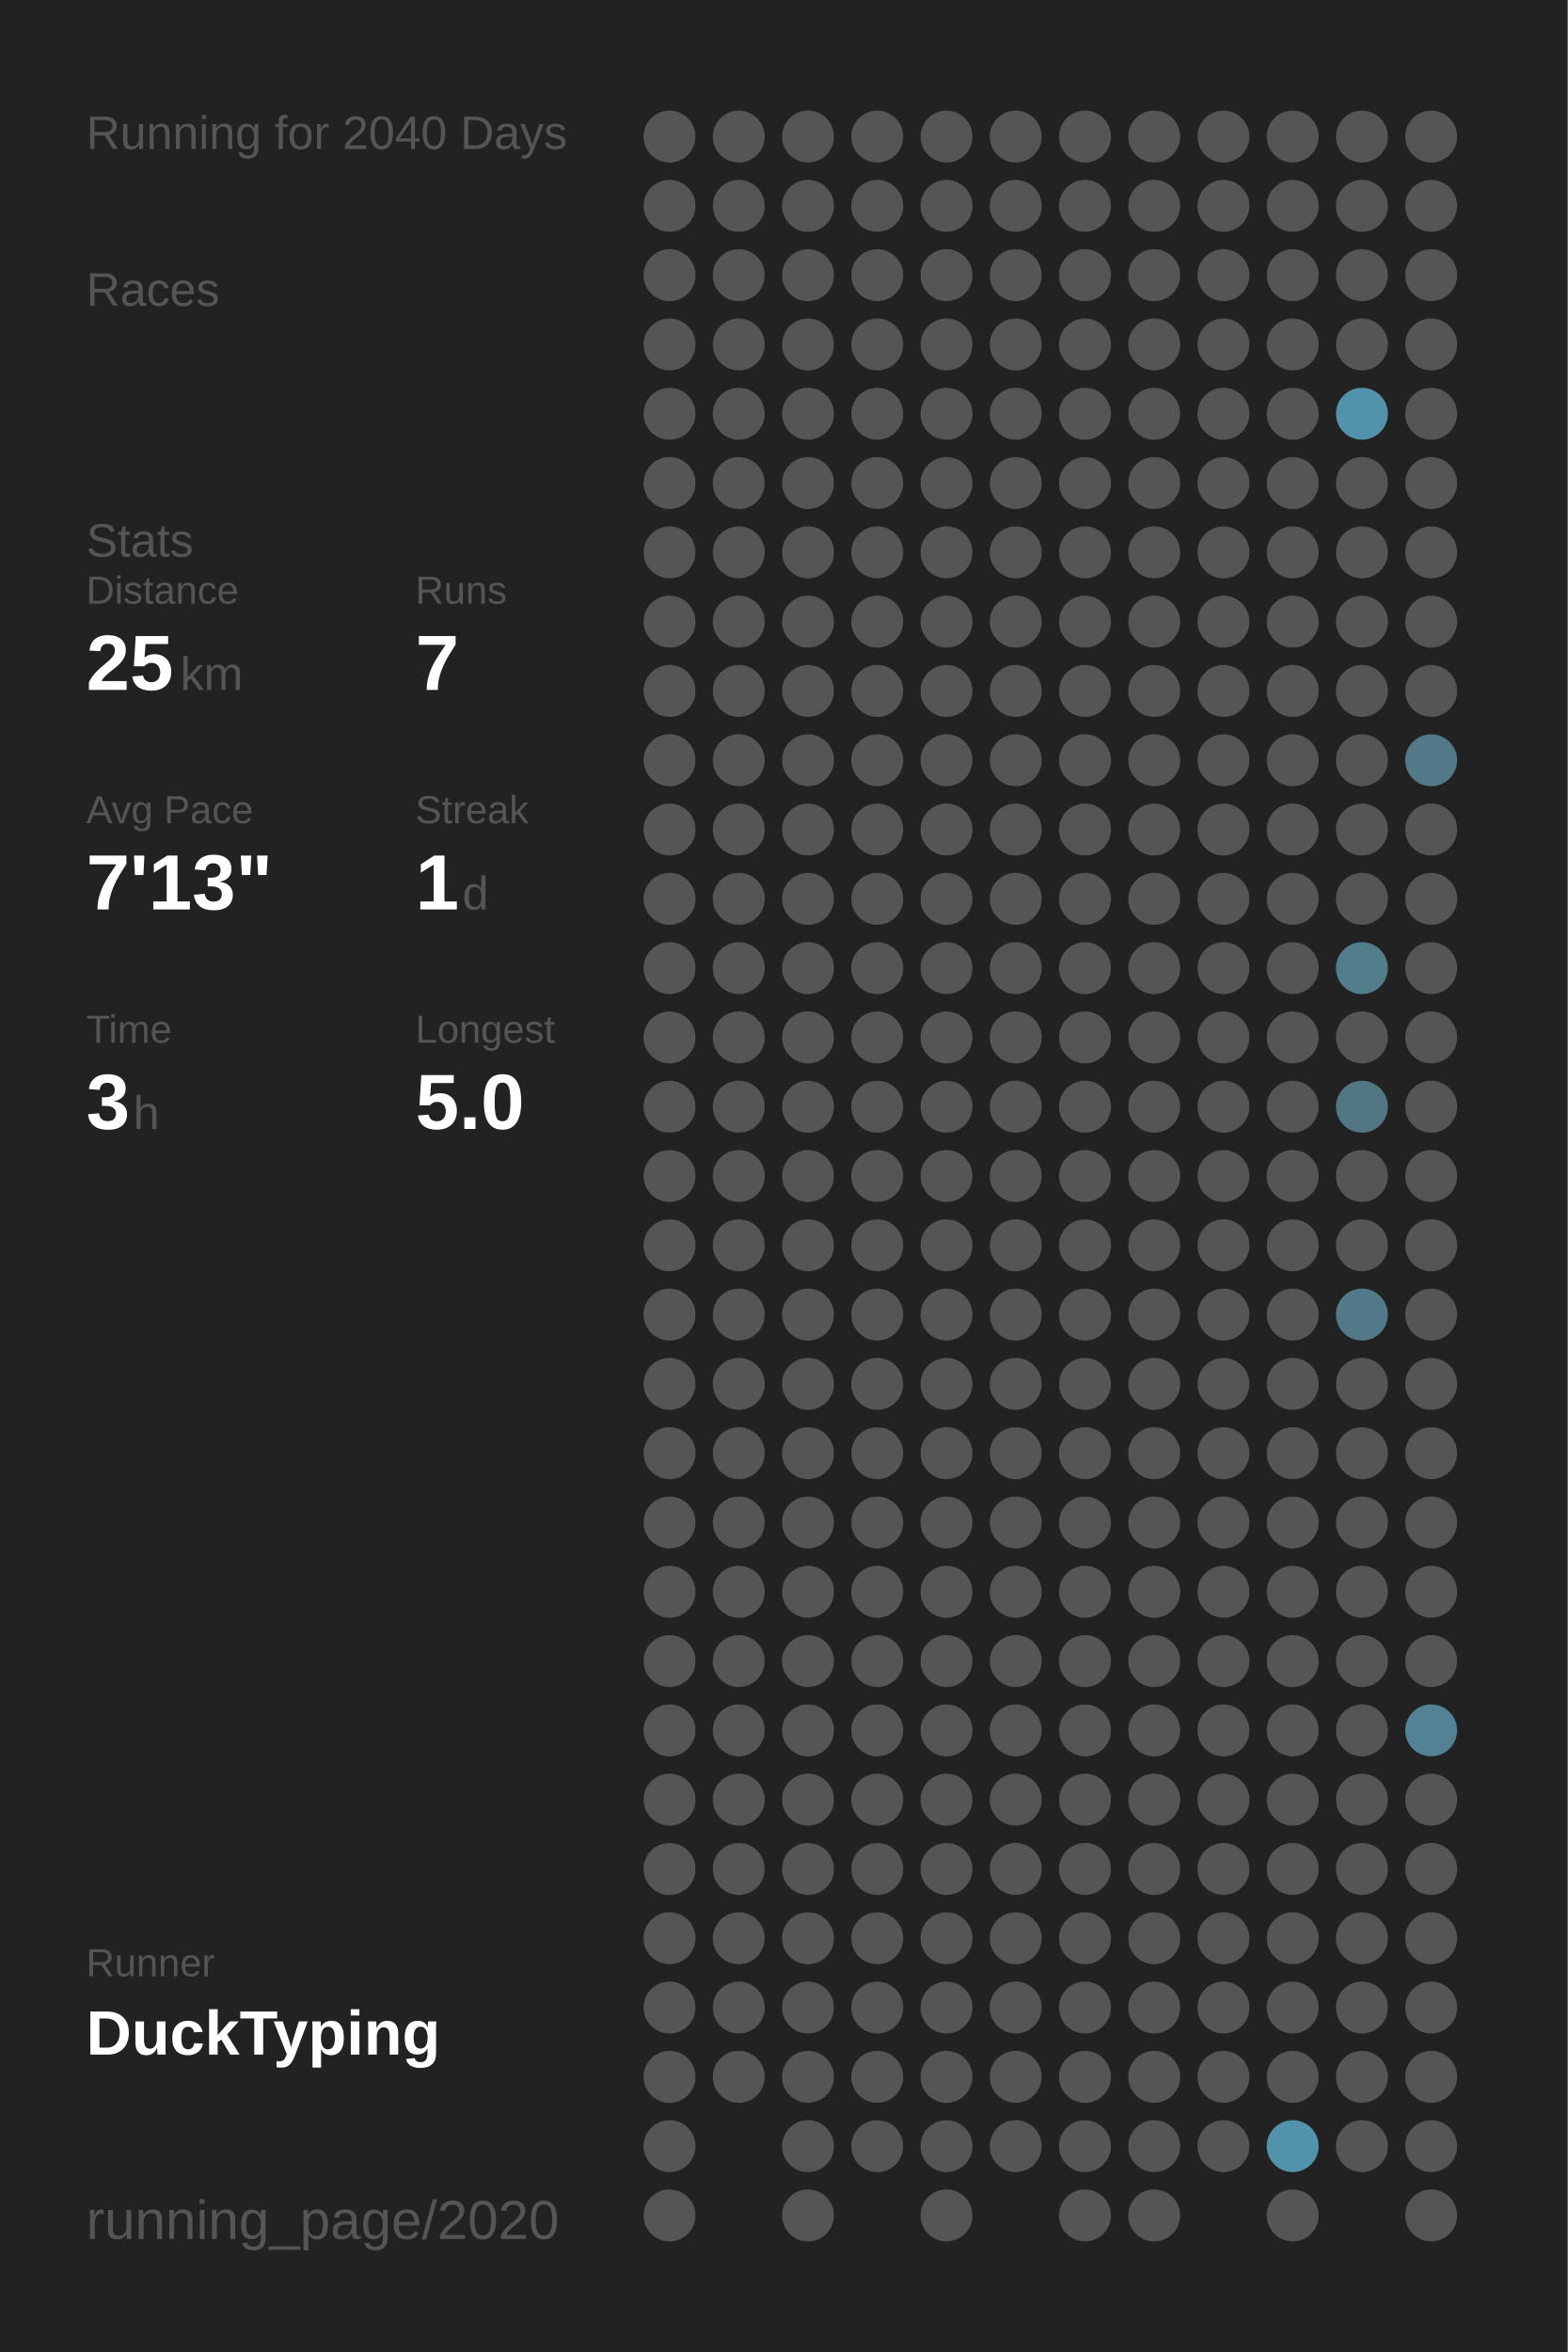
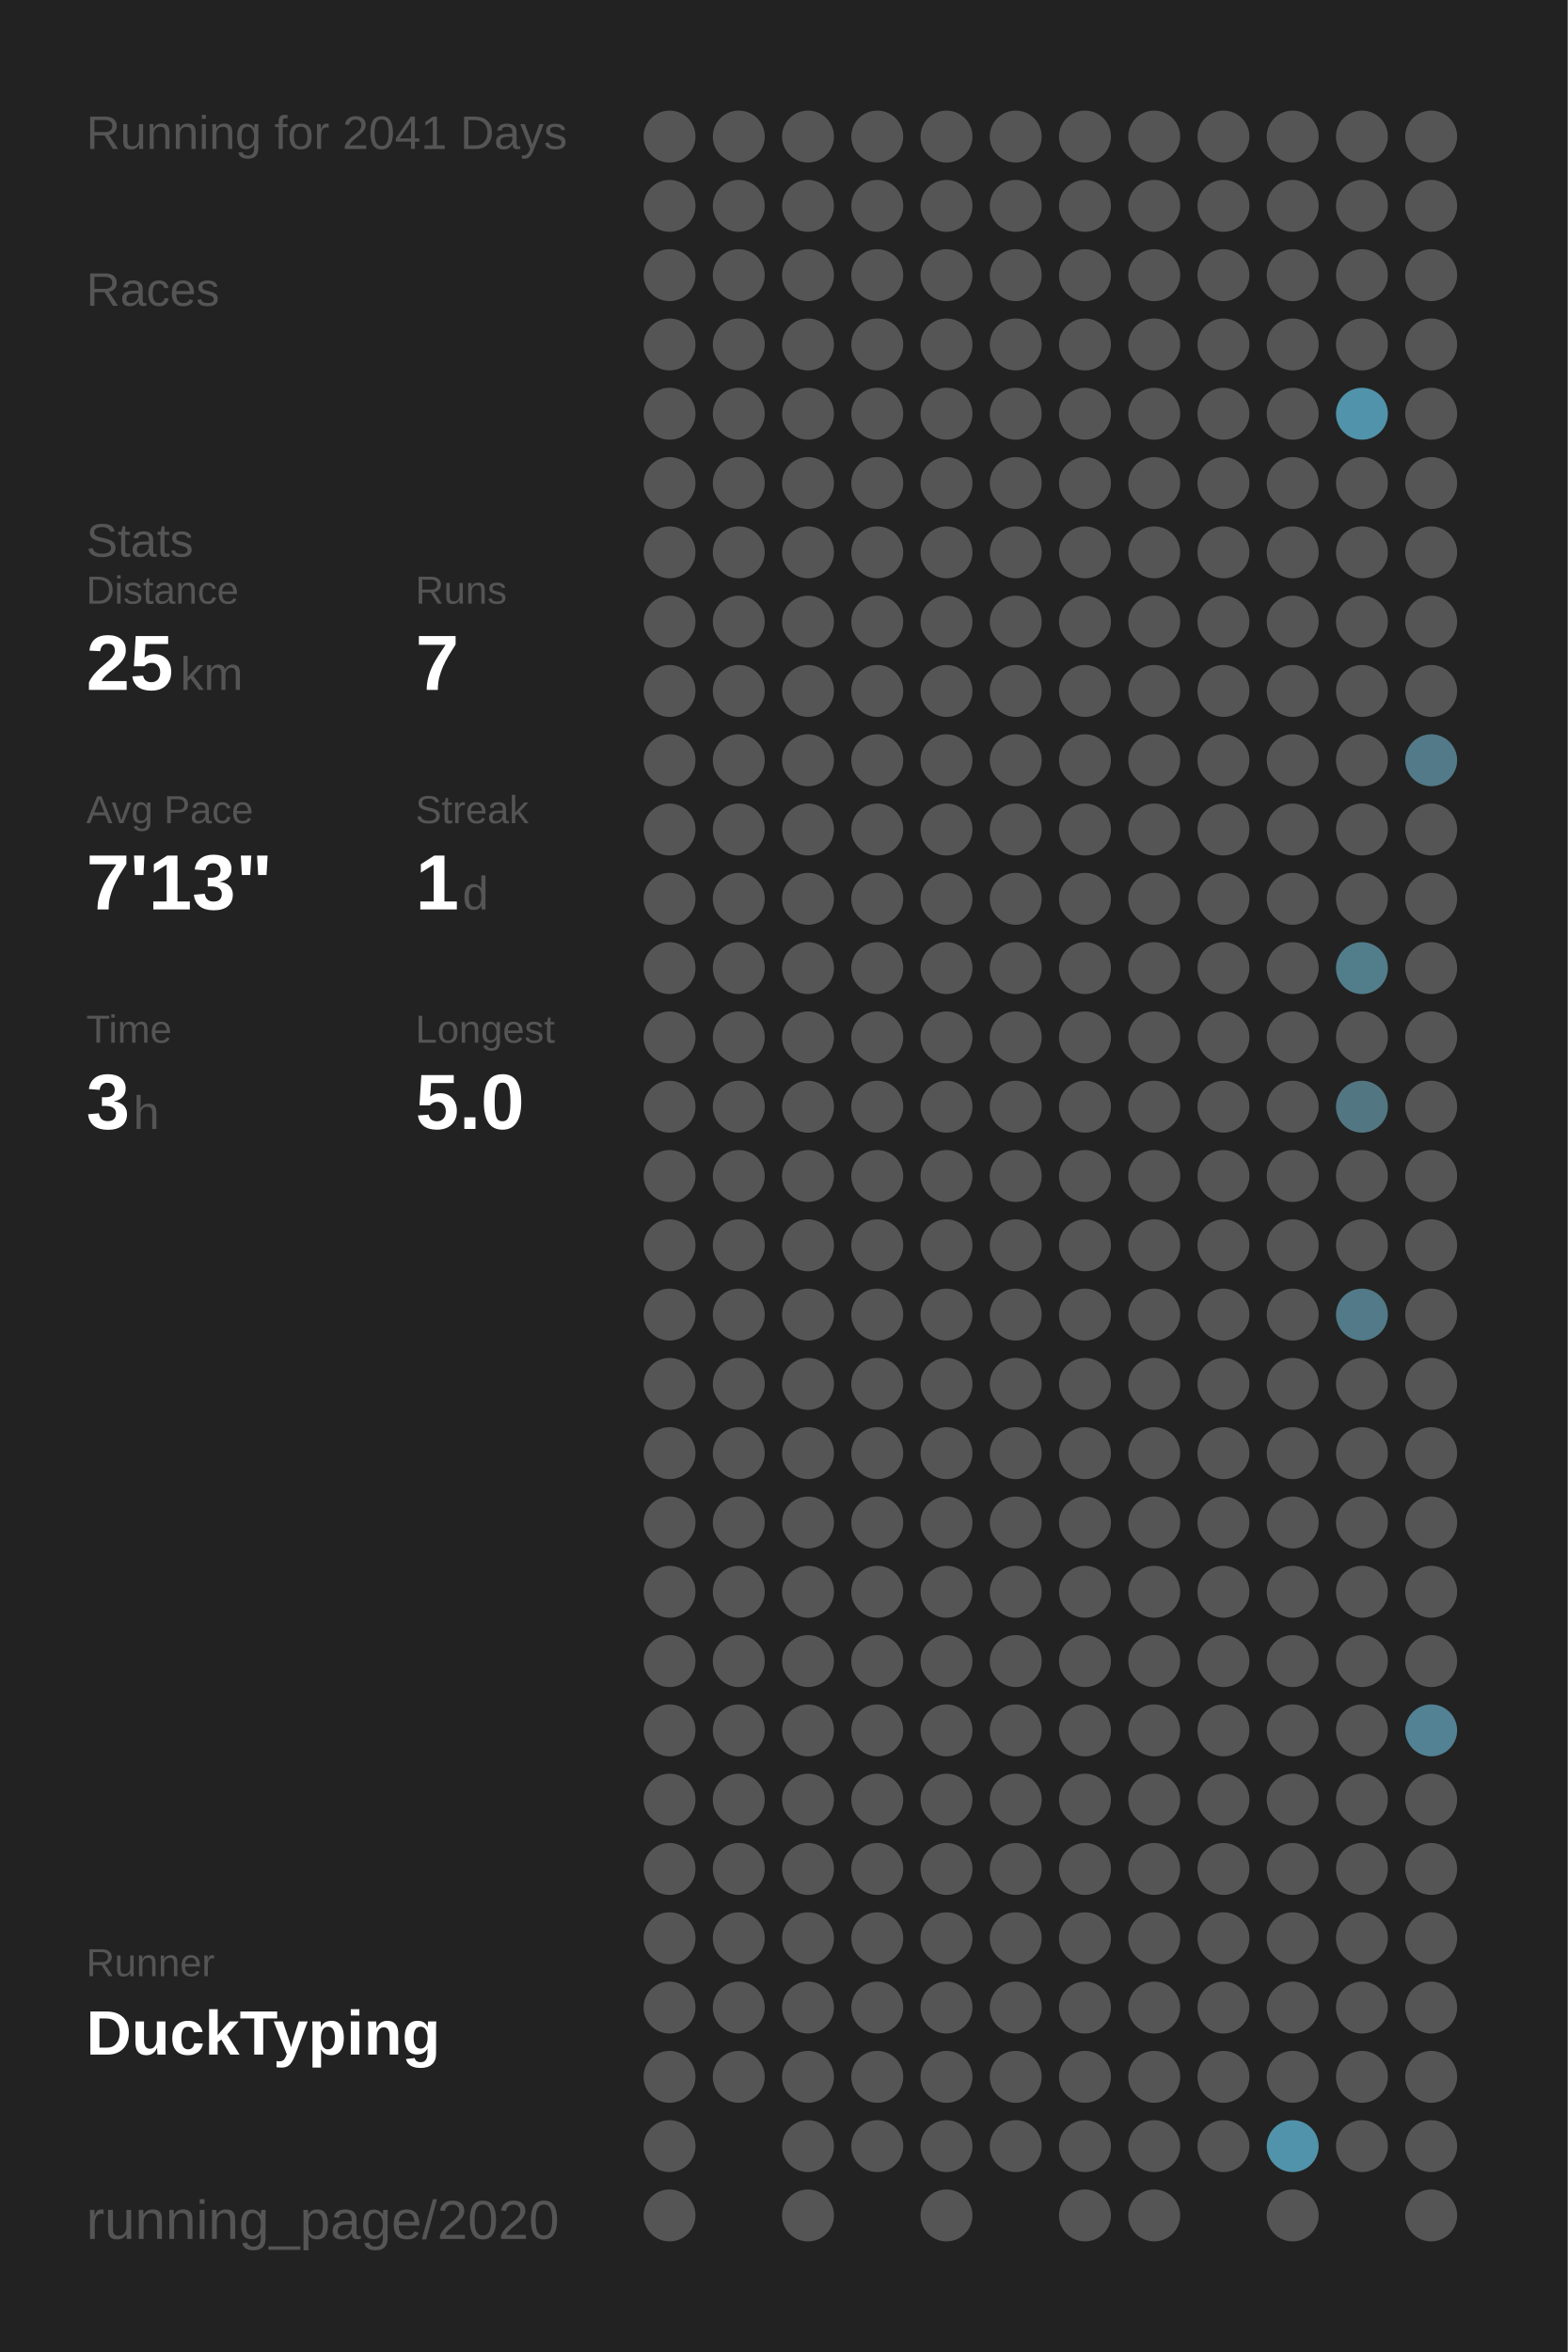
<svg xmlns="http://www.w3.org/2000/svg" baseProfile="full" height="300mm" version="1.1" viewBox="0,0,200,300" width="200mm">
  <defs />
  <rect fill="#222222" height="300" width="200" x="0" y="0" />
-   <text fill="#555555" style="font-size:6px; font-family:Arial;" x="11" y="19">Running for 2040 Days</text>
+   <text fill="#555555" style="font-size:6px; font-family:Arial;" x="11" y="19">Running for 2041 Days</text>
  <text fill="#555555" style="font-size:6px; font-family:Arial;" x="11" y="39">Races</text>
  <text fill="#555555" style="font-size:6px; font-family:Arial;" x="11" y="71">Stats</text>
  <text fill="#555555" style="font-size:5px; font-family:Arial;" x="11" y="77">Distance</text>
  <text fill="#FFFFFF" style="font-size:10px; font-family:Arial; font-weight:bold;" x="11" y="88">25</text>
  <text fill="#555555" style="font-size:6px; font-family:Arial;" x="23" y="88">km</text>
  <text fill="#555555" style="font-size:5px; font-family:Arial;" x="53" y="77">Runs</text>
  <text fill="#FFFFFF" style="font-size:10px; font-family:Arial; font-weight:bold;" x="53" y="88">7</text>
  <text fill="#555555" style="font-size:5px; font-family:Arial;" x="11" y="105">Avg Pace</text>
  <text fill="#FFFFFF" style="font-size:10px; font-family:Arial; font-weight:bold;" x="11" y="116">7'13"</text>
  <text fill="#555555" style="font-size:5px; font-family:Arial;" x="53" y="105">Streak</text>
  <text fill="#FFFFFF" style="font-size:10px; font-family:Arial; font-weight:bold;" x="53" y="116">1</text>
  <text fill="#555555" style="font-size:6px; font-family:Arial;" x="59" y="116">d</text>
  <text fill="#555555" style="font-size:5px; font-family:Arial;" x="11" y="133">Time</text>
  <text fill="#FFFFFF" style="font-size:10px; font-family:Arial; font-weight:bold;" x="11" y="144">3</text>
  <text fill="#555555" style="font-size:6px; font-family:Arial;" x="17" y="144">h</text>
  <text fill="#555555" style="font-size:5px; font-family:Arial;" x="53" y="133">Longest</text>
  <text fill="#FFFFFF" style="font-size:10px; font-family:Arial; font-weight:bold;" x="53" y="144">5.0</text>
  <text fill="#555555" style="font-size:5px; font-family:Arial;" x="11" y="252.065">Runner</text>
  <text fill="#FFFFFF" style="font-size:8px; font-family:Arial; font-weight:bold;" x="11" y="262.065">DuckTyping</text>
  <text fill="#555555" style="font-size:7px; font-family:Arial;" x="11" y="285.581">running_page/2020</text>
  <circle cx="85.417" cy="17.419" fill="#555555" r="3.312" />
  <circle cx="85.417" cy="26.258" fill="#555555" r="3.312" />
  <circle cx="85.417" cy="35.097" fill="#555555" r="3.312" />
  <circle cx="85.417" cy="43.935" fill="#555555" r="3.312" />
  <circle cx="85.417" cy="52.774" fill="#555555" r="3.312" />
  <circle cx="85.417" cy="61.613" fill="#555555" r="3.312" />
  <circle cx="85.417" cy="70.452" fill="#555555" r="3.312" />
  <circle cx="85.417" cy="79.29" fill="#555555" r="3.312" />
  <circle cx="85.417" cy="88.129" fill="#555555" r="3.312" />
  <circle cx="85.417" cy="96.968" fill="#555555" r="3.312" />
  <circle cx="85.417" cy="105.806" fill="#555555" r="3.312" />
  <circle cx="85.417" cy="114.645" fill="#555555" r="3.312" />
  <circle cx="85.417" cy="123.484" fill="#555555" r="3.312" />
  <circle cx="85.417" cy="132.323" fill="#555555" r="3.312" />
  <circle cx="85.417" cy="141.161" fill="#555555" r="3.312" />
  <circle cx="85.417" cy="150" fill="#555555" r="3.312" />
  <circle cx="85.417" cy="158.839" fill="#555555" r="3.312" />
  <circle cx="85.417" cy="167.677" fill="#555555" r="3.312" />
  <circle cx="85.417" cy="176.516" fill="#555555" r="3.312" />
  <circle cx="85.417" cy="185.355" fill="#555555" r="3.312" />
  <circle cx="85.417" cy="194.194" fill="#555555" r="3.312" />
  <circle cx="85.417" cy="203.032" fill="#555555" r="3.312" />
  <circle cx="85.417" cy="211.871" fill="#555555" r="3.312" />
  <circle cx="85.417" cy="220.71" fill="#555555" r="3.312" />
  <circle cx="85.417" cy="229.548" fill="#555555" r="3.312" />
  <circle cx="85.417" cy="238.387" fill="#555555" r="3.312" />
  <circle cx="85.417" cy="247.226" fill="#555555" r="3.312" />
  <circle cx="85.417" cy="256.065" fill="#555555" r="3.312" />
  <circle cx="85.417" cy="264.903" fill="#555555" r="3.312" />
  <circle cx="85.417" cy="273.742" fill="#555555" r="3.312" />
  <circle cx="85.417" cy="282.581" fill="#555555" r="3.312" />
  <circle cx="94.25" cy="17.419" fill="#555555" r="3.312" />
  <circle cx="94.25" cy="26.258" fill="#555555" r="3.312" />
  <circle cx="94.25" cy="35.097" fill="#555555" r="3.312" />
  <circle cx="94.25" cy="43.935" fill="#555555" r="3.312" />
  <circle cx="94.25" cy="52.774" fill="#555555" r="3.312" />
  <circle cx="94.25" cy="61.613" fill="#555555" r="3.312" />
  <circle cx="94.25" cy="70.452" fill="#555555" r="3.312" />
  <circle cx="94.25" cy="79.29" fill="#555555" r="3.312" />
  <circle cx="94.25" cy="88.129" fill="#555555" r="3.312" />
  <circle cx="94.25" cy="96.968" fill="#555555" r="3.312" />
  <circle cx="94.25" cy="105.806" fill="#555555" r="3.312" />
  <circle cx="94.25" cy="114.645" fill="#555555" r="3.312" />
  <circle cx="94.25" cy="123.484" fill="#555555" r="3.312" />
  <circle cx="94.25" cy="132.323" fill="#555555" r="3.312" />
  <circle cx="94.25" cy="141.161" fill="#555555" r="3.312" />
  <circle cx="94.25" cy="150" fill="#555555" r="3.312" />
  <circle cx="94.25" cy="158.839" fill="#555555" r="3.312" />
  <circle cx="94.25" cy="167.677" fill="#555555" r="3.312" />
  <circle cx="94.25" cy="176.516" fill="#555555" r="3.312" />
  <circle cx="94.25" cy="185.355" fill="#555555" r="3.312" />
  <circle cx="94.25" cy="194.194" fill="#555555" r="3.312" />
  <circle cx="94.25" cy="203.032" fill="#555555" r="3.312" />
  <circle cx="94.25" cy="211.871" fill="#555555" r="3.312" />
  <circle cx="94.25" cy="220.71" fill="#555555" r="3.312" />
  <circle cx="94.25" cy="229.548" fill="#555555" r="3.312" />
  <circle cx="94.25" cy="238.387" fill="#555555" r="3.312" />
  <circle cx="94.25" cy="247.226" fill="#555555" r="3.312" />
  <circle cx="94.25" cy="256.065" fill="#555555" r="3.312" />
  <circle cx="94.25" cy="264.903" fill="#555555" r="3.312" />
  <circle cx="103.083" cy="17.419" fill="#555555" r="3.312" />
  <circle cx="103.083" cy="26.258" fill="#555555" r="3.312" />
  <circle cx="103.083" cy="35.097" fill="#555555" r="3.312" />
  <circle cx="103.083" cy="43.935" fill="#555555" r="3.312" />
  <circle cx="103.083" cy="52.774" fill="#555555" r="3.312" />
  <circle cx="103.083" cy="61.613" fill="#555555" r="3.312" />
  <circle cx="103.083" cy="70.452" fill="#555555" r="3.312" />
  <circle cx="103.083" cy="79.29" fill="#555555" r="3.312" />
  <circle cx="103.083" cy="88.129" fill="#555555" r="3.312" />
  <circle cx="103.083" cy="96.968" fill="#555555" r="3.312" />
  <circle cx="103.083" cy="105.806" fill="#555555" r="3.312" />
  <circle cx="103.083" cy="114.645" fill="#555555" r="3.312" />
  <circle cx="103.083" cy="123.484" fill="#555555" r="3.312" />
  <circle cx="103.083" cy="132.323" fill="#555555" r="3.312" />
  <circle cx="103.083" cy="141.161" fill="#555555" r="3.312" />
  <circle cx="103.083" cy="150" fill="#555555" r="3.312" />
  <circle cx="103.083" cy="158.839" fill="#555555" r="3.312" />
  <circle cx="103.083" cy="167.677" fill="#555555" r="3.312" />
  <circle cx="103.083" cy="176.516" fill="#555555" r="3.312" />
  <circle cx="103.083" cy="185.355" fill="#555555" r="3.312" />
  <circle cx="103.083" cy="194.194" fill="#555555" r="3.312" />
  <circle cx="103.083" cy="203.032" fill="#555555" r="3.312" />
  <circle cx="103.083" cy="211.871" fill="#555555" r="3.312" />
  <circle cx="103.083" cy="220.71" fill="#555555" r="3.312" />
  <circle cx="103.083" cy="229.548" fill="#555555" r="3.312" />
  <circle cx="103.083" cy="238.387" fill="#555555" r="3.312" />
  <circle cx="103.083" cy="247.226" fill="#555555" r="3.312" />
  <circle cx="103.083" cy="256.065" fill="#555555" r="3.312" />
  <circle cx="103.083" cy="264.903" fill="#555555" r="3.312" />
  <circle cx="103.083" cy="273.742" fill="#555555" r="3.312" />
  <circle cx="103.083" cy="282.581" fill="#555555" r="3.312" />
  <circle cx="111.917" cy="17.419" fill="#555555" r="3.312" />
  <circle cx="111.917" cy="26.258" fill="#555555" r="3.312" />
  <circle cx="111.917" cy="35.097" fill="#555555" r="3.312" />
  <circle cx="111.917" cy="43.935" fill="#555555" r="3.312" />
  <circle cx="111.917" cy="52.774" fill="#555555" r="3.312" />
  <circle cx="111.917" cy="61.613" fill="#555555" r="3.312" />
  <circle cx="111.917" cy="70.452" fill="#555555" r="3.312" />
  <circle cx="111.917" cy="79.29" fill="#555555" r="3.312" />
  <circle cx="111.917" cy="88.129" fill="#555555" r="3.312" />
  <circle cx="111.917" cy="96.968" fill="#555555" r="3.312" />
  <circle cx="111.917" cy="105.806" fill="#555555" r="3.312" />
  <circle cx="111.917" cy="114.645" fill="#555555" r="3.312" />
  <circle cx="111.917" cy="123.484" fill="#555555" r="3.312" />
  <circle cx="111.917" cy="132.323" fill="#555555" r="3.312" />
  <circle cx="111.917" cy="141.161" fill="#555555" r="3.312" />
  <circle cx="111.917" cy="150" fill="#555555" r="3.312" />
  <circle cx="111.917" cy="158.839" fill="#555555" r="3.312" />
  <circle cx="111.917" cy="167.677" fill="#555555" r="3.312" />
  <circle cx="111.917" cy="176.516" fill="#555555" r="3.312" />
  <circle cx="111.917" cy="185.355" fill="#555555" r="3.312" />
  <circle cx="111.917" cy="194.194" fill="#555555" r="3.312" />
  <circle cx="111.917" cy="203.032" fill="#555555" r="3.312" />
  <circle cx="111.917" cy="211.871" fill="#555555" r="3.312" />
  <circle cx="111.917" cy="220.71" fill="#555555" r="3.312" />
  <circle cx="111.917" cy="229.548" fill="#555555" r="3.312" />
  <circle cx="111.917" cy="238.387" fill="#555555" r="3.312" />
  <circle cx="111.917" cy="247.226" fill="#555555" r="3.312" />
  <circle cx="111.917" cy="256.065" fill="#555555" r="3.312" />
  <circle cx="111.917" cy="264.903" fill="#555555" r="3.312" />
  <circle cx="111.917" cy="273.742" fill="#555555" r="3.312" />
  <circle cx="120.75" cy="17.419" fill="#555555" r="3.312" />
  <circle cx="120.75" cy="26.258" fill="#555555" r="3.312" />
  <circle cx="120.75" cy="35.097" fill="#555555" r="3.312" />
  <circle cx="120.75" cy="43.935" fill="#555555" r="3.312" />
  <circle cx="120.75" cy="52.774" fill="#555555" r="3.312" />
  <circle cx="120.75" cy="61.613" fill="#555555" r="3.312" />
  <circle cx="120.75" cy="70.452" fill="#555555" r="3.312" />
  <circle cx="120.75" cy="79.29" fill="#555555" r="3.312" />
  <circle cx="120.75" cy="88.129" fill="#555555" r="3.312" />
  <circle cx="120.75" cy="96.968" fill="#555555" r="3.312" />
  <circle cx="120.75" cy="105.806" fill="#555555" r="3.312" />
  <circle cx="120.75" cy="114.645" fill="#555555" r="3.312" />
  <circle cx="120.75" cy="123.484" fill="#555555" r="3.312" />
  <circle cx="120.75" cy="132.323" fill="#555555" r="3.312" />
  <circle cx="120.75" cy="141.161" fill="#555555" r="3.312" />
  <circle cx="120.75" cy="150" fill="#555555" r="3.312" />
  <circle cx="120.75" cy="158.839" fill="#555555" r="3.312" />
  <circle cx="120.75" cy="167.677" fill="#555555" r="3.312" />
  <circle cx="120.75" cy="176.516" fill="#555555" r="3.312" />
  <circle cx="120.75" cy="185.355" fill="#555555" r="3.312" />
  <circle cx="120.75" cy="194.194" fill="#555555" r="3.312" />
  <circle cx="120.75" cy="203.032" fill="#555555" r="3.312" />
  <circle cx="120.75" cy="211.871" fill="#555555" r="3.312" />
  <circle cx="120.75" cy="220.71" fill="#555555" r="3.312" />
  <circle cx="120.75" cy="229.548" fill="#555555" r="3.312" />
  <circle cx="120.75" cy="238.387" fill="#555555" r="3.312" />
  <circle cx="120.75" cy="247.226" fill="#555555" r="3.312" />
  <circle cx="120.75" cy="256.065" fill="#555555" r="3.312" />
  <circle cx="120.75" cy="264.903" fill="#555555" r="3.312" />
  <circle cx="120.75" cy="273.742" fill="#555555" r="3.312" />
  <circle cx="120.75" cy="282.581" fill="#555555" r="3.312" />
  <circle cx="129.583" cy="17.419" fill="#555555" r="3.312" />
  <circle cx="129.583" cy="26.258" fill="#555555" r="3.312" />
  <circle cx="129.583" cy="35.097" fill="#555555" r="3.312" />
  <circle cx="129.583" cy="43.935" fill="#555555" r="3.312" />
  <circle cx="129.583" cy="52.774" fill="#555555" r="3.312" />
  <circle cx="129.583" cy="61.613" fill="#555555" r="3.312" />
  <circle cx="129.583" cy="70.452" fill="#555555" r="3.312" />
  <circle cx="129.583" cy="79.29" fill="#555555" r="3.312" />
  <circle cx="129.583" cy="88.129" fill="#555555" r="3.312" />
  <circle cx="129.583" cy="96.968" fill="#555555" r="3.312" />
  <circle cx="129.583" cy="105.806" fill="#555555" r="3.312" />
  <circle cx="129.583" cy="114.645" fill="#555555" r="3.312" />
  <circle cx="129.583" cy="123.484" fill="#555555" r="3.312" />
  <circle cx="129.583" cy="132.323" fill="#555555" r="3.312" />
  <circle cx="129.583" cy="141.161" fill="#555555" r="3.312" />
  <circle cx="129.583" cy="150" fill="#555555" r="3.312" />
  <circle cx="129.583" cy="158.839" fill="#555555" r="3.312" />
  <circle cx="129.583" cy="167.677" fill="#555555" r="3.312" />
  <circle cx="129.583" cy="176.516" fill="#555555" r="3.312" />
  <circle cx="129.583" cy="185.355" fill="#555555" r="3.312" />
  <circle cx="129.583" cy="194.194" fill="#555555" r="3.312" />
  <circle cx="129.583" cy="203.032" fill="#555555" r="3.312" />
  <circle cx="129.583" cy="211.871" fill="#555555" r="3.312" />
  <circle cx="129.583" cy="220.71" fill="#555555" r="3.312" />
  <circle cx="129.583" cy="229.548" fill="#555555" r="3.312" />
  <circle cx="129.583" cy="238.387" fill="#555555" r="3.312" />
  <circle cx="129.583" cy="247.226" fill="#555555" r="3.312" />
  <circle cx="129.583" cy="256.065" fill="#555555" r="3.312" />
  <circle cx="129.583" cy="264.903" fill="#555555" r="3.312" />
  <circle cx="129.583" cy="273.742" fill="#555555" r="3.312" />
  <circle cx="138.417" cy="17.419" fill="#555555" r="3.312" />
  <circle cx="138.417" cy="26.258" fill="#555555" r="3.312" />
  <circle cx="138.417" cy="35.097" fill="#555555" r="3.312" />
  <circle cx="138.417" cy="43.935" fill="#555555" r="3.312" />
  <circle cx="138.417" cy="52.774" fill="#555555" r="3.312" />
  <circle cx="138.417" cy="61.613" fill="#555555" r="3.312" />
  <circle cx="138.417" cy="70.452" fill="#555555" r="3.312" />
  <circle cx="138.417" cy="79.29" fill="#555555" r="3.312" />
  <circle cx="138.417" cy="88.129" fill="#555555" r="3.312" />
  <circle cx="138.417" cy="96.968" fill="#555555" r="3.312" />
  <circle cx="138.417" cy="105.806" fill="#555555" r="3.312" />
  <circle cx="138.417" cy="114.645" fill="#555555" r="3.312" />
  <circle cx="138.417" cy="123.484" fill="#555555" r="3.312" />
  <circle cx="138.417" cy="132.323" fill="#555555" r="3.312" />
  <circle cx="138.417" cy="141.161" fill="#555555" r="3.312" />
  <circle cx="138.417" cy="150" fill="#555555" r="3.312" />
  <circle cx="138.417" cy="158.839" fill="#555555" r="3.312" />
  <circle cx="138.417" cy="167.677" fill="#555555" r="3.312" />
  <circle cx="138.417" cy="176.516" fill="#555555" r="3.312" />
  <circle cx="138.417" cy="185.355" fill="#555555" r="3.312" />
  <circle cx="138.417" cy="194.194" fill="#555555" r="3.312" />
  <circle cx="138.417" cy="203.032" fill="#555555" r="3.312" />
  <circle cx="138.417" cy="211.871" fill="#555555" r="3.312" />
  <circle cx="138.417" cy="220.71" fill="#555555" r="3.312" />
  <circle cx="138.417" cy="229.548" fill="#555555" r="3.312" />
  <circle cx="138.417" cy="238.387" fill="#555555" r="3.312" />
  <circle cx="138.417" cy="247.226" fill="#555555" r="3.312" />
  <circle cx="138.417" cy="256.065" fill="#555555" r="3.312" />
  <circle cx="138.417" cy="264.903" fill="#555555" r="3.312" />
  <circle cx="138.417" cy="273.742" fill="#555555" r="3.312" />
  <circle cx="138.417" cy="282.581" fill="#555555" r="3.312" />
  <circle cx="147.25" cy="17.419" fill="#555555" r="3.312" />
  <circle cx="147.25" cy="26.258" fill="#555555" r="3.312" />
  <circle cx="147.25" cy="35.097" fill="#555555" r="3.312" />
  <circle cx="147.25" cy="43.935" fill="#555555" r="3.312" />
  <circle cx="147.25" cy="52.774" fill="#555555" r="3.312" />
  <circle cx="147.25" cy="61.613" fill="#555555" r="3.312" />
  <circle cx="147.25" cy="70.452" fill="#555555" r="3.312" />
  <circle cx="147.25" cy="79.29" fill="#555555" r="3.312" />
  <circle cx="147.25" cy="88.129" fill="#555555" r="3.312" />
  <circle cx="147.25" cy="96.968" fill="#555555" r="3.312" />
  <circle cx="147.25" cy="105.806" fill="#555555" r="3.312" />
  <circle cx="147.25" cy="114.645" fill="#555555" r="3.312" />
  <circle cx="147.25" cy="123.484" fill="#555555" r="3.312" />
  <circle cx="147.25" cy="132.323" fill="#555555" r="3.312" />
  <circle cx="147.25" cy="141.161" fill="#555555" r="3.312" />
  <circle cx="147.25" cy="150" fill="#555555" r="3.312" />
  <circle cx="147.25" cy="158.839" fill="#555555" r="3.312" />
  <circle cx="147.25" cy="167.677" fill="#555555" r="3.312" />
  <circle cx="147.25" cy="176.516" fill="#555555" r="3.312" />
  <circle cx="147.25" cy="185.355" fill="#555555" r="3.312" />
  <circle cx="147.25" cy="194.194" fill="#555555" r="3.312" />
  <circle cx="147.25" cy="203.032" fill="#555555" r="3.312" />
  <circle cx="147.25" cy="211.871" fill="#555555" r="3.312" />
  <circle cx="147.25" cy="220.71" fill="#555555" r="3.312" />
  <circle cx="147.25" cy="229.548" fill="#555555" r="3.312" />
  <circle cx="147.25" cy="238.387" fill="#555555" r="3.312" />
  <circle cx="147.25" cy="247.226" fill="#555555" r="3.312" />
  <circle cx="147.25" cy="256.065" fill="#555555" r="3.312" />
  <circle cx="147.25" cy="264.903" fill="#555555" r="3.312" />
  <circle cx="147.25" cy="273.742" fill="#555555" r="3.312" />
  <circle cx="147.25" cy="282.581" fill="#555555" r="3.312" />
  <circle cx="156.083" cy="17.419" fill="#555555" r="3.312" />
  <circle cx="156.083" cy="26.258" fill="#555555" r="3.312" />
  <circle cx="156.083" cy="35.097" fill="#555555" r="3.312" />
  <circle cx="156.083" cy="43.935" fill="#555555" r="3.312" />
  <circle cx="156.083" cy="52.774" fill="#555555" r="3.312" />
  <circle cx="156.083" cy="61.613" fill="#555555" r="3.312" />
  <circle cx="156.083" cy="70.452" fill="#555555" r="3.312" />
  <circle cx="156.083" cy="79.29" fill="#555555" r="3.312" />
  <circle cx="156.083" cy="88.129" fill="#555555" r="3.312" />
  <circle cx="156.083" cy="96.968" fill="#555555" r="3.312" />
  <circle cx="156.083" cy="105.806" fill="#555555" r="3.312" />
  <circle cx="156.083" cy="114.645" fill="#555555" r="3.312" />
  <circle cx="156.083" cy="123.484" fill="#555555" r="3.312" />
  <circle cx="156.083" cy="132.323" fill="#555555" r="3.312" />
  <circle cx="156.083" cy="141.161" fill="#555555" r="3.312" />
  <circle cx="156.083" cy="150" fill="#555555" r="3.312" />
  <circle cx="156.083" cy="158.839" fill="#555555" r="3.312" />
  <circle cx="156.083" cy="167.677" fill="#555555" r="3.312" />
  <circle cx="156.083" cy="176.516" fill="#555555" r="3.312" />
  <circle cx="156.083" cy="185.355" fill="#555555" r="3.312" />
  <circle cx="156.083" cy="194.194" fill="#555555" r="3.312" />
  <circle cx="156.083" cy="203.032" fill="#555555" r="3.312" />
  <circle cx="156.083" cy="211.871" fill="#555555" r="3.312" />
  <circle cx="156.083" cy="220.71" fill="#555555" r="3.312" />
  <circle cx="156.083" cy="229.548" fill="#555555" r="3.312" />
  <circle cx="156.083" cy="238.387" fill="#555555" r="3.312" />
  <circle cx="156.083" cy="247.226" fill="#555555" r="3.312" />
  <circle cx="156.083" cy="256.065" fill="#555555" r="3.312" />
  <circle cx="156.083" cy="264.903" fill="#555555" r="3.312" />
  <circle cx="156.083" cy="273.742" fill="#555555" r="3.312" />
  <circle cx="164.917" cy="17.419" fill="#555555" r="3.312" />
  <circle cx="164.917" cy="26.258" fill="#555555" r="3.312" />
  <circle cx="164.917" cy="35.097" fill="#555555" r="3.312" />
  <circle cx="164.917" cy="43.935" fill="#555555" r="3.312" />
  <circle cx="164.917" cy="52.774" fill="#555555" r="3.312" />
  <circle cx="164.917" cy="61.613" fill="#555555" r="3.312" />
  <circle cx="164.917" cy="70.452" fill="#555555" r="3.312" />
  <circle cx="164.917" cy="79.29" fill="#555555" r="3.312" />
  <circle cx="164.917" cy="88.129" fill="#555555" r="3.312" />
  <circle cx="164.917" cy="96.968" fill="#555555" r="3.312" />
  <circle cx="164.917" cy="105.806" fill="#555555" r="3.312" />
  <circle cx="164.917" cy="114.645" fill="#555555" r="3.312" />
  <circle cx="164.917" cy="123.484" fill="#555555" r="3.312" />
  <circle cx="164.917" cy="132.323" fill="#555555" r="3.312" />
  <circle cx="164.917" cy="141.161" fill="#555555" r="3.312" />
  <circle cx="164.917" cy="150" fill="#555555" r="3.312" />
  <circle cx="164.917" cy="158.839" fill="#555555" r="3.312" />
  <circle cx="164.917" cy="167.677" fill="#555555" r="3.312" />
  <circle cx="164.917" cy="176.516" fill="#555555" r="3.312" />
  <circle cx="164.917" cy="185.355" fill="#555555" r="3.312" />
  <circle cx="164.917" cy="194.194" fill="#555555" r="3.312" />
  <circle cx="164.917" cy="203.032" fill="#555555" r="3.312" />
  <circle cx="164.917" cy="211.871" fill="#555555" r="3.312" />
  <circle cx="164.917" cy="220.71" fill="#555555" r="3.312" />
  <circle cx="164.917" cy="229.548" fill="#555555" r="3.312" />
  <circle cx="164.917" cy="238.387" fill="#555555" r="3.312" />
  <circle cx="164.917" cy="247.226" fill="#555555" r="3.312" />
  <circle cx="164.917" cy="256.065" fill="#555555" r="3.312" />
  <circle cx="164.917" cy="264.903" fill="#555555" r="3.312" />
  <circle cx="164.917" cy="273.742" fill="#5093aa" r="3.312" />
  <circle cx="164.917" cy="282.581" fill="#555555" r="3.312" />
  <circle cx="173.75" cy="17.419" fill="#555555" r="3.312" />
  <circle cx="173.75" cy="26.258" fill="#555555" r="3.312" />
  <circle cx="173.75" cy="35.097" fill="#555555" r="3.312" />
  <circle cx="173.75" cy="43.935" fill="#555555" r="3.312" />
  <circle cx="173.75" cy="52.774" fill="#5193aa" r="3.312" />
  <circle cx="173.75" cy="61.613" fill="#555555" r="3.312" />
  <circle cx="173.75" cy="70.452" fill="#555555" r="3.312" />
  <circle cx="173.75" cy="79.29" fill="#555555" r="3.312" />
  <circle cx="173.75" cy="88.129" fill="#555555" r="3.312" />
  <circle cx="173.75" cy="96.968" fill="#555555" r="3.312" />
  <circle cx="173.75" cy="105.806" fill="#555555" r="3.312" />
  <circle cx="173.75" cy="114.645" fill="#555555" r="3.312" />
  <circle cx="173.75" cy="123.484" fill="#527d8b" r="3.312" />
  <circle cx="173.75" cy="132.323" fill="#555555" r="3.312" />
  <circle cx="173.75" cy="141.161" fill="#527682" r="3.312" />
  <circle cx="173.75" cy="150" fill="#555555" r="3.312" />
  <circle cx="173.75" cy="158.839" fill="#555555" r="3.312" />
  <circle cx="173.75" cy="167.677" fill="#527a88" r="3.312" />
  <circle cx="173.75" cy="176.516" fill="#555555" r="3.312" />
  <circle cx="173.75" cy="185.355" fill="#555555" r="3.312" />
  <circle cx="173.75" cy="194.194" fill="#555555" r="3.312" />
  <circle cx="173.75" cy="203.032" fill="#555555" r="3.312" />
  <circle cx="173.75" cy="211.871" fill="#555555" r="3.312" />
  <circle cx="173.75" cy="220.71" fill="#555555" r="3.312" />
  <circle cx="173.75" cy="229.548" fill="#555555" r="3.312" />
  <circle cx="173.75" cy="238.387" fill="#555555" r="3.312" />
  <circle cx="173.75" cy="247.226" fill="#555555" r="3.312" />
  <circle cx="173.75" cy="256.065" fill="#555555" r="3.312" />
  <circle cx="173.75" cy="264.903" fill="#555555" r="3.312" />
  <circle cx="173.75" cy="273.742" fill="#555555" r="3.312" />
  <circle cx="182.583" cy="17.419" fill="#555555" r="3.312" />
  <circle cx="182.583" cy="26.258" fill="#555555" r="3.312" />
  <circle cx="182.583" cy="35.097" fill="#555555" r="3.312" />
  <circle cx="182.583" cy="43.935" fill="#555555" r="3.312" />
  <circle cx="182.583" cy="52.774" fill="#555555" r="3.312" />
  <circle cx="182.583" cy="61.613" fill="#555555" r="3.312" />
  <circle cx="182.583" cy="70.452" fill="#555555" r="3.312" />
  <circle cx="182.583" cy="79.29" fill="#555555" r="3.312" />
  <circle cx="182.583" cy="88.129" fill="#555555" r="3.312" />
  <circle cx="182.583" cy="96.968" fill="#527a88" r="3.312" />
  <circle cx="182.583" cy="105.806" fill="#555555" r="3.312" />
  <circle cx="182.583" cy="114.645" fill="#555555" r="3.312" />
  <circle cx="182.583" cy="123.484" fill="#555555" r="3.312" />
  <circle cx="182.583" cy="132.323" fill="#555555" r="3.312" />
  <circle cx="182.583" cy="141.161" fill="#555555" r="3.312" />
  <circle cx="182.583" cy="150" fill="#555555" r="3.312" />
  <circle cx="182.583" cy="158.839" fill="#555555" r="3.312" />
  <circle cx="182.583" cy="167.677" fill="#555555" r="3.312" />
  <circle cx="182.583" cy="176.516" fill="#555555" r="3.312" />
  <circle cx="182.583" cy="185.355" fill="#555555" r="3.312" />
  <circle cx="182.583" cy="194.194" fill="#555555" r="3.312" />
  <circle cx="182.583" cy="203.032" fill="#555555" r="3.312" />
  <circle cx="182.583" cy="211.871" fill="#555555" r="3.312" />
  <circle cx="182.583" cy="220.71" fill="#528293" r="3.312" />
  <circle cx="182.583" cy="229.548" fill="#555555" r="3.312" />
  <circle cx="182.583" cy="238.387" fill="#555555" r="3.312" />
  <circle cx="182.583" cy="247.226" fill="#555555" r="3.312" />
  <circle cx="182.583" cy="256.065" fill="#555555" r="3.312" />
  <circle cx="182.583" cy="264.903" fill="#555555" r="3.312" />
  <circle cx="182.583" cy="273.742" fill="#555555" r="3.312" />
  <circle cx="182.583" cy="282.581" fill="#555555" r="3.312" />
</svg>
